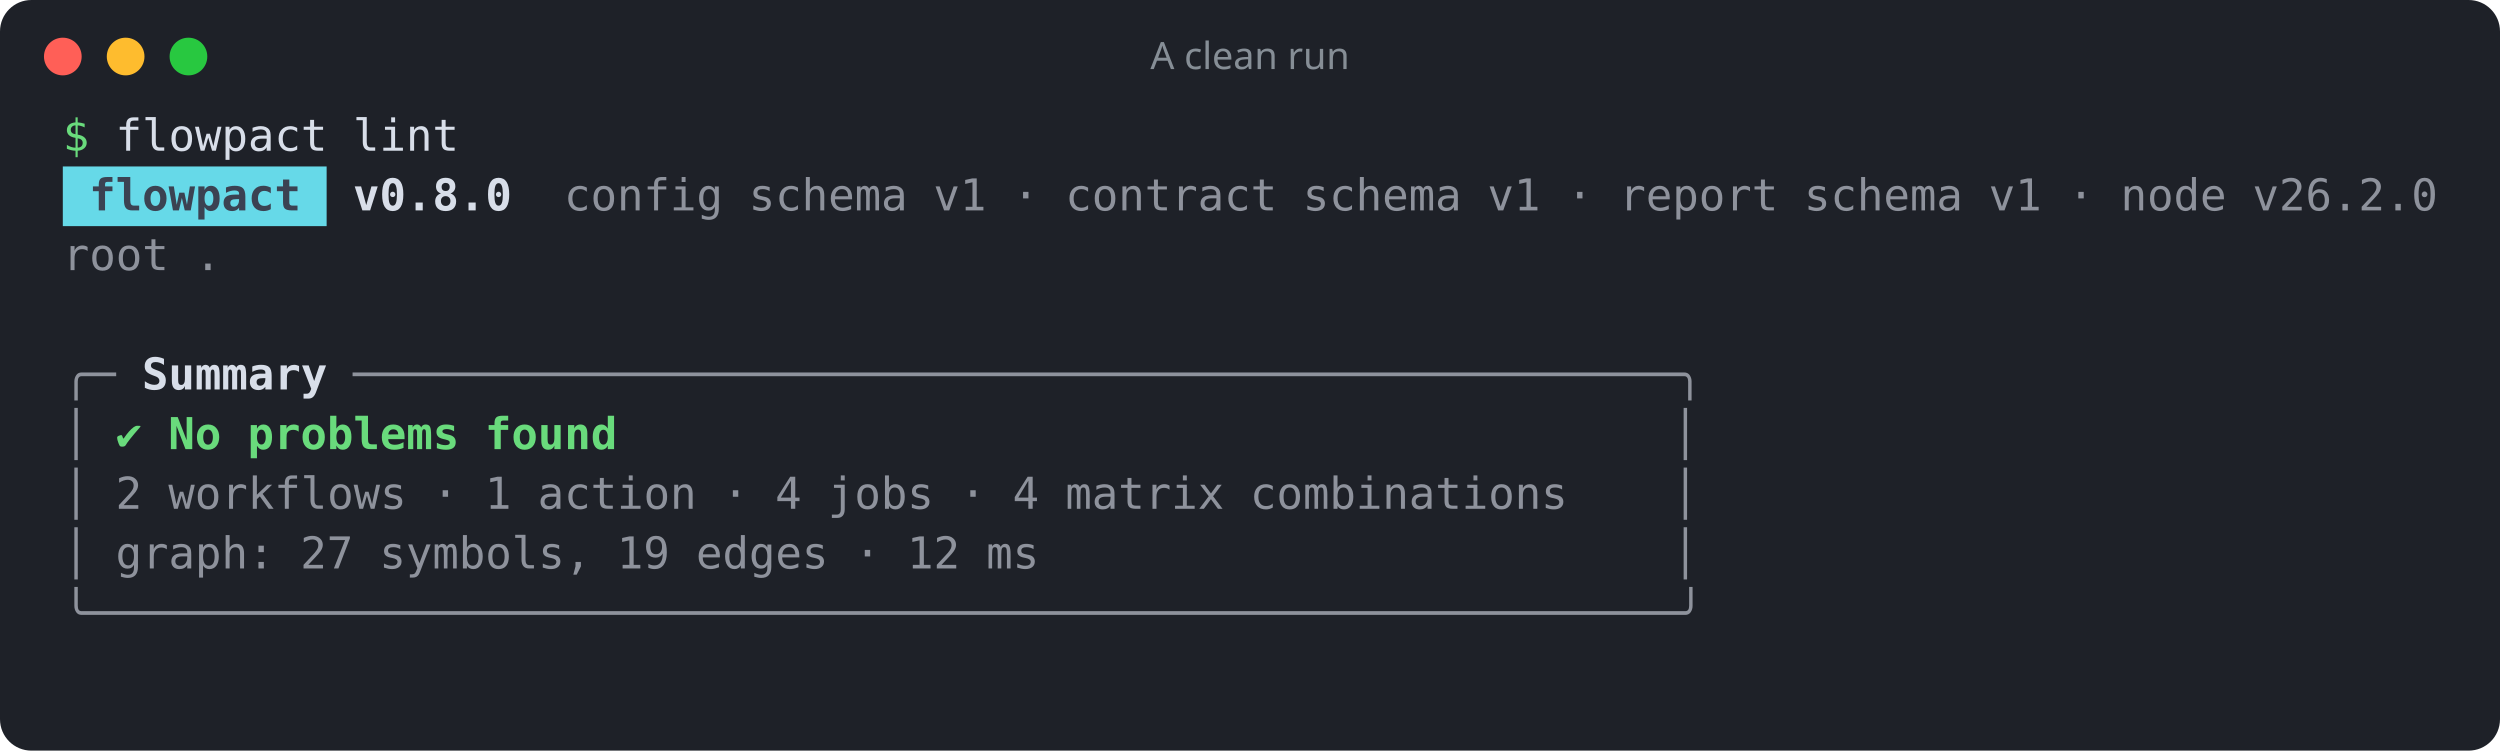
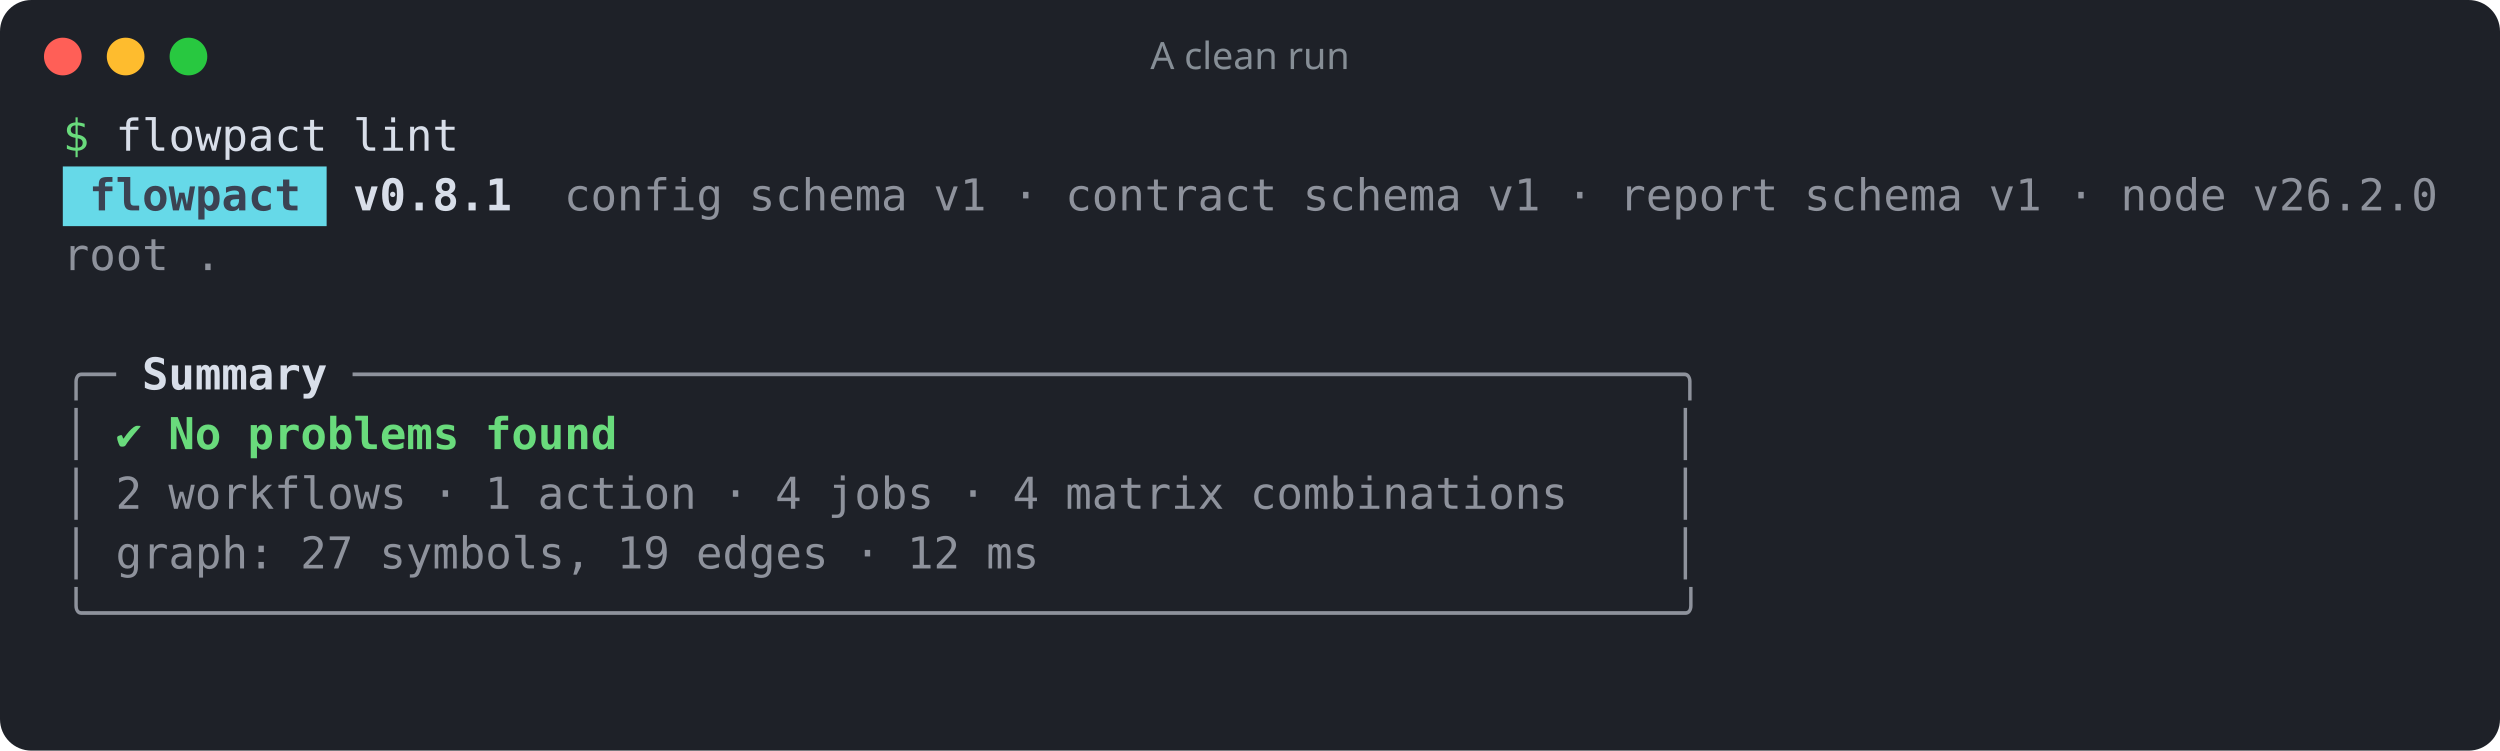
<svg xmlns="http://www.w3.org/2000/svg" width="796" height="239" viewBox="0 0 796 239" role="img" aria-label="A clean run">
  <rect width="100%" height="100%" rx="10" fill="#1e2128" />
  <circle cx="20" cy="18" r="6" fill="#ff5f57" />
  <circle cx="40" cy="18" r="6" fill="#febc2e" />
  <circle cx="60" cy="18" r="6" fill="#28c840" />
  <text x="398" y="22" fill="#868e96" font-family="ui-sans-serif,system-ui,sans-serif" font-size="12" text-anchor="middle">A clean run</text>
  <g font-family="ui-monospace,SFMono-Regular,Menlo,Consolas,monospace" font-size="14" xml:space="preserve">
    <text y="48">
      <tspan x="20.0" textLength="8.4" lengthAdjust="spacingAndGlyphs" fill="#69db7c">$</tspan>
      <tspan x="36.8" textLength="67.2" lengthAdjust="spacingAndGlyphs" fill="#d8dee9">flowpact</tspan>
      <tspan x="112.4" textLength="33.6" lengthAdjust="spacingAndGlyphs" fill="#d8dee9">lint</tspan>
    </text>
    <rect x="20" y="53" width="84" height="19" fill="#66d9e8" />
    <text y="67">
      <tspan x="28.4" textLength="67.2" lengthAdjust="spacingAndGlyphs" fill="#3b4252" font-weight="700">flowpact</tspan>
-       <tspan x="112.4" textLength="50.4" lengthAdjust="spacingAndGlyphs" fill="#d8dee9" font-weight="700">v0.8.0</tspan>
+       <tspan x="112.4" textLength="50.4" lengthAdjust="spacingAndGlyphs" fill="#d8dee9" font-weight="700">v0.8.1</tspan>
      <tspan x="179.6" textLength="50.4" lengthAdjust="spacingAndGlyphs" fill="#d8dee9" fill-opacity="0.6">config</tspan>
      <tspan x="238.4" textLength="50.4" lengthAdjust="spacingAndGlyphs" fill="#d8dee9" fill-opacity="0.6">schema</tspan>
      <tspan x="297.2" textLength="16.8" lengthAdjust="spacingAndGlyphs" fill="#d8dee9" fill-opacity="0.6">v1</tspan>
      <tspan x="322.4" textLength="8.4" lengthAdjust="spacingAndGlyphs" fill="#d8dee9" fill-opacity="0.6">·</tspan>
      <tspan x="339.2" textLength="67.2" lengthAdjust="spacingAndGlyphs" fill="#d8dee9" fill-opacity="0.6">contract</tspan>
      <tspan x="414.8" textLength="50.4" lengthAdjust="spacingAndGlyphs" fill="#d8dee9" fill-opacity="0.6">schema</tspan>
      <tspan x="473.6" textLength="16.8" lengthAdjust="spacingAndGlyphs" fill="#d8dee9" fill-opacity="0.6">v1</tspan>
      <tspan x="498.8" textLength="8.4" lengthAdjust="spacingAndGlyphs" fill="#d8dee9" fill-opacity="0.6">·</tspan>
      <tspan x="515.6" textLength="50.4" lengthAdjust="spacingAndGlyphs" fill="#d8dee9" fill-opacity="0.6">report</tspan>
      <tspan x="574.4" textLength="50.4" lengthAdjust="spacingAndGlyphs" fill="#d8dee9" fill-opacity="0.6">schema</tspan>
      <tspan x="633.2" textLength="16.8" lengthAdjust="spacingAndGlyphs" fill="#d8dee9" fill-opacity="0.6">v1</tspan>
      <tspan x="658.4" textLength="8.4" lengthAdjust="spacingAndGlyphs" fill="#d8dee9" fill-opacity="0.6">·</tspan>
      <tspan x="675.2" textLength="33.6" lengthAdjust="spacingAndGlyphs" fill="#d8dee9" fill-opacity="0.6">node</tspan>
      <tspan x="717.2" textLength="58.8" lengthAdjust="spacingAndGlyphs" fill="#d8dee9" fill-opacity="0.6">v26.2.0</tspan>
    </text>
    <text y="86">
      <tspan x="20.0" textLength="33.6" lengthAdjust="spacingAndGlyphs" fill="#d8dee9" fill-opacity="0.6">root</tspan>
      <tspan x="62.0" textLength="8.4" lengthAdjust="spacingAndGlyphs" fill="#d8dee9" fill-opacity="0.6">.</tspan>
    </text>
    <text y="105" />
    <text y="124">
      <tspan x="20.0" textLength="16.8" lengthAdjust="spacingAndGlyphs" fill="#d8dee9" fill-opacity="0.6">╭─</tspan>
      <tspan x="45.2" textLength="58.8" lengthAdjust="spacingAndGlyphs" fill="#d8dee9" font-weight="700">Summary</tspan>
      <tspan x="112.4" textLength="428.4" lengthAdjust="spacingAndGlyphs" fill="#d8dee9" fill-opacity="0.6">──────────────────────────────────────────────────╮</tspan>
    </text>
    <text y="143">
      <tspan x="20.0" textLength="8.4" lengthAdjust="spacingAndGlyphs" fill="#d8dee9" fill-opacity="0.6">│</tspan>
      <tspan x="36.8" textLength="8.4" lengthAdjust="spacingAndGlyphs" fill="#69db7c">✔</tspan>
      <tspan x="53.6" textLength="16.8" lengthAdjust="spacingAndGlyphs" fill="#69db7c" font-weight="700">No</tspan>
      <tspan x="78.8" textLength="67.2" lengthAdjust="spacingAndGlyphs" fill="#69db7c" font-weight="700">problems</tspan>
      <tspan x="154.4" textLength="42.0" lengthAdjust="spacingAndGlyphs" fill="#69db7c" font-weight="700">found</tspan>
      <tspan x="532.4" textLength="8.4" lengthAdjust="spacingAndGlyphs" fill="#d8dee9" fill-opacity="0.6">│</tspan>
    </text>
    <text y="162">
      <tspan x="20.0" textLength="8.4" lengthAdjust="spacingAndGlyphs" fill="#d8dee9" fill-opacity="0.6">│</tspan>
      <tspan x="36.8" textLength="8.4" lengthAdjust="spacingAndGlyphs" fill="#d8dee9" fill-opacity="0.6">2</tspan>
      <tspan x="53.6" textLength="75.6" lengthAdjust="spacingAndGlyphs" fill="#d8dee9" fill-opacity="0.6">workflows</tspan>
      <tspan x="137.6" textLength="8.4" lengthAdjust="spacingAndGlyphs" fill="#d8dee9" fill-opacity="0.6">·</tspan>
      <tspan x="154.4" textLength="8.4" lengthAdjust="spacingAndGlyphs" fill="#d8dee9" fill-opacity="0.6">1</tspan>
      <tspan x="171.2" textLength="50.4" lengthAdjust="spacingAndGlyphs" fill="#d8dee9" fill-opacity="0.6">action</tspan>
      <tspan x="230.0" textLength="8.4" lengthAdjust="spacingAndGlyphs" fill="#d8dee9" fill-opacity="0.6">·</tspan>
      <tspan x="246.8" textLength="8.4" lengthAdjust="spacingAndGlyphs" fill="#d8dee9" fill-opacity="0.6">4</tspan>
      <tspan x="263.6" textLength="33.6" lengthAdjust="spacingAndGlyphs" fill="#d8dee9" fill-opacity="0.6">jobs</tspan>
      <tspan x="305.6" textLength="8.4" lengthAdjust="spacingAndGlyphs" fill="#d8dee9" fill-opacity="0.6">·</tspan>
      <tspan x="322.4" textLength="8.4" lengthAdjust="spacingAndGlyphs" fill="#d8dee9" fill-opacity="0.6">4</tspan>
      <tspan x="339.2" textLength="50.4" lengthAdjust="spacingAndGlyphs" fill="#d8dee9" fill-opacity="0.6">matrix</tspan>
      <tspan x="398.0" textLength="100.8" lengthAdjust="spacingAndGlyphs" fill="#d8dee9" fill-opacity="0.6">combinations</tspan>
      <tspan x="532.4" textLength="8.4" lengthAdjust="spacingAndGlyphs" fill="#d8dee9" fill-opacity="0.6">│</tspan>
    </text>
    <text y="181">
      <tspan x="20.0" textLength="8.4" lengthAdjust="spacingAndGlyphs" fill="#d8dee9" fill-opacity="0.6">│</tspan>
      <tspan x="36.8" textLength="50.4" lengthAdjust="spacingAndGlyphs" fill="#d8dee9" fill-opacity="0.6">graph:</tspan>
      <tspan x="95.6" textLength="16.8" lengthAdjust="spacingAndGlyphs" fill="#d8dee9" fill-opacity="0.6">27</tspan>
      <tspan x="120.8" textLength="67.2" lengthAdjust="spacingAndGlyphs" fill="#d8dee9" fill-opacity="0.6">symbols,</tspan>
      <tspan x="196.4" textLength="16.8" lengthAdjust="spacingAndGlyphs" fill="#d8dee9" fill-opacity="0.6">19</tspan>
      <tspan x="221.6" textLength="42.0" lengthAdjust="spacingAndGlyphs" fill="#d8dee9" fill-opacity="0.6">edges</tspan>
      <tspan x="272.0" textLength="8.4" lengthAdjust="spacingAndGlyphs" fill="#d8dee9" fill-opacity="0.6">·</tspan>
      <tspan x="288.8" textLength="16.8" lengthAdjust="spacingAndGlyphs" fill="#d8dee9" fill-opacity="0.6">12</tspan>
      <tspan x="314.0" textLength="16.8" lengthAdjust="spacingAndGlyphs" fill="#d8dee9" fill-opacity="0.6">ms</tspan>
      <tspan x="532.4" textLength="8.4" lengthAdjust="spacingAndGlyphs" fill="#d8dee9" fill-opacity="0.6">│</tspan>
    </text>
    <text y="200">
      <tspan x="20.0" textLength="520.8" lengthAdjust="spacingAndGlyphs" fill="#d8dee9" fill-opacity="0.6">╰────────────────────────────────────────────────────────────╯</tspan>
    </text>
  </g>
</svg>
